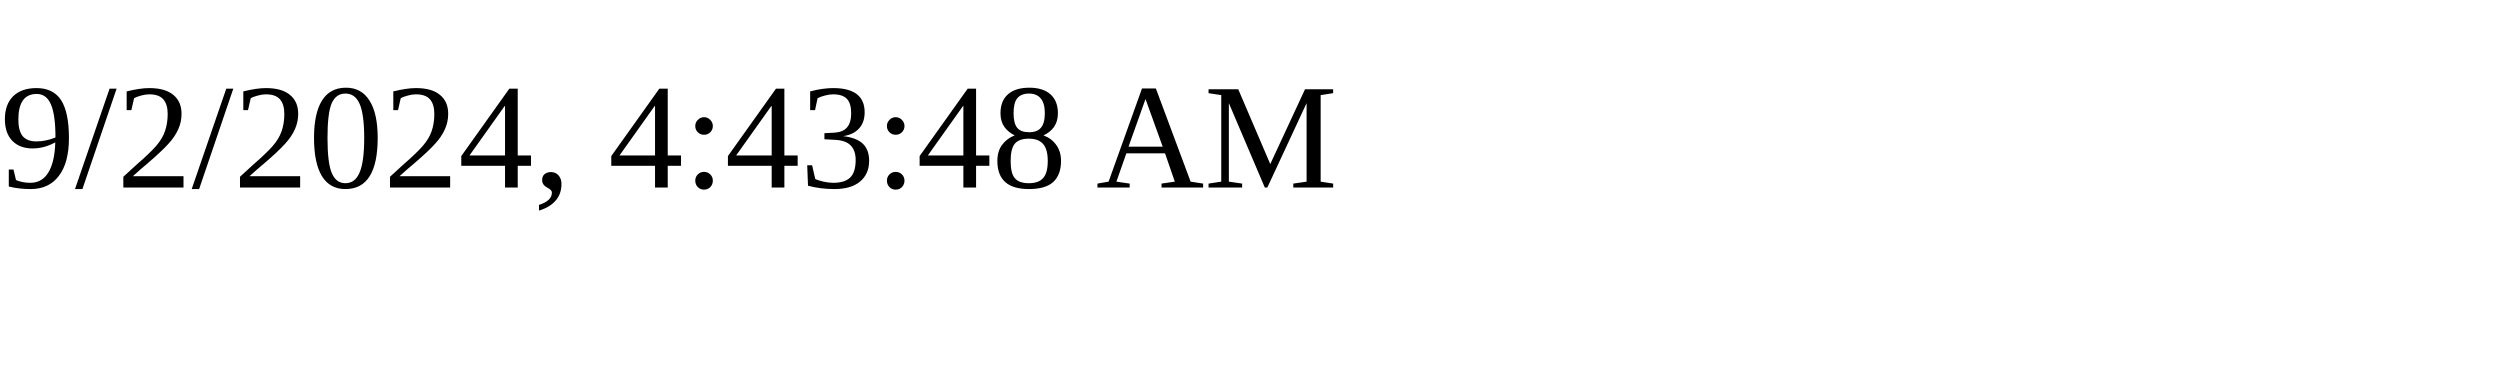
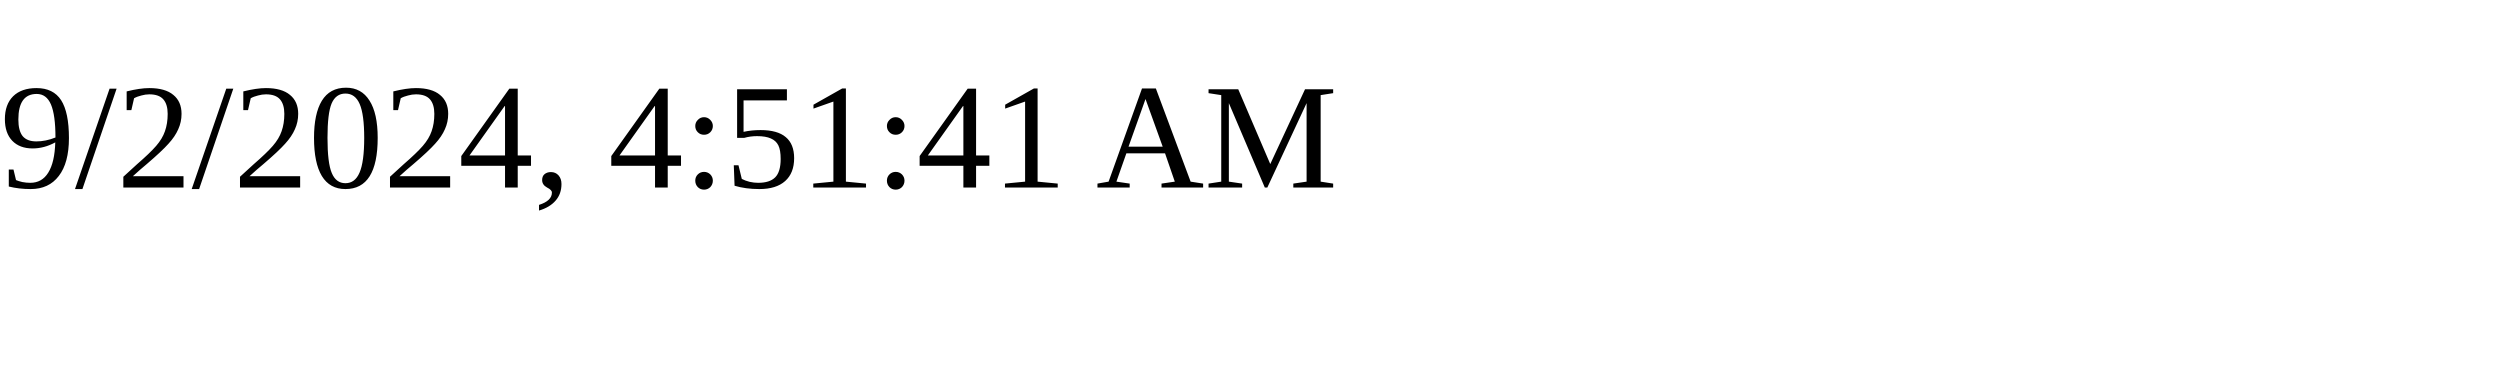
<svg xmlns="http://www.w3.org/2000/svg" height="30" width="200">
-   <text x="0" y="15">9/2/2024, 4:43:48 AM</text>
+   <text x="0" y="15">9/2/2024, 4:51:41 AM</text>
</svg>
